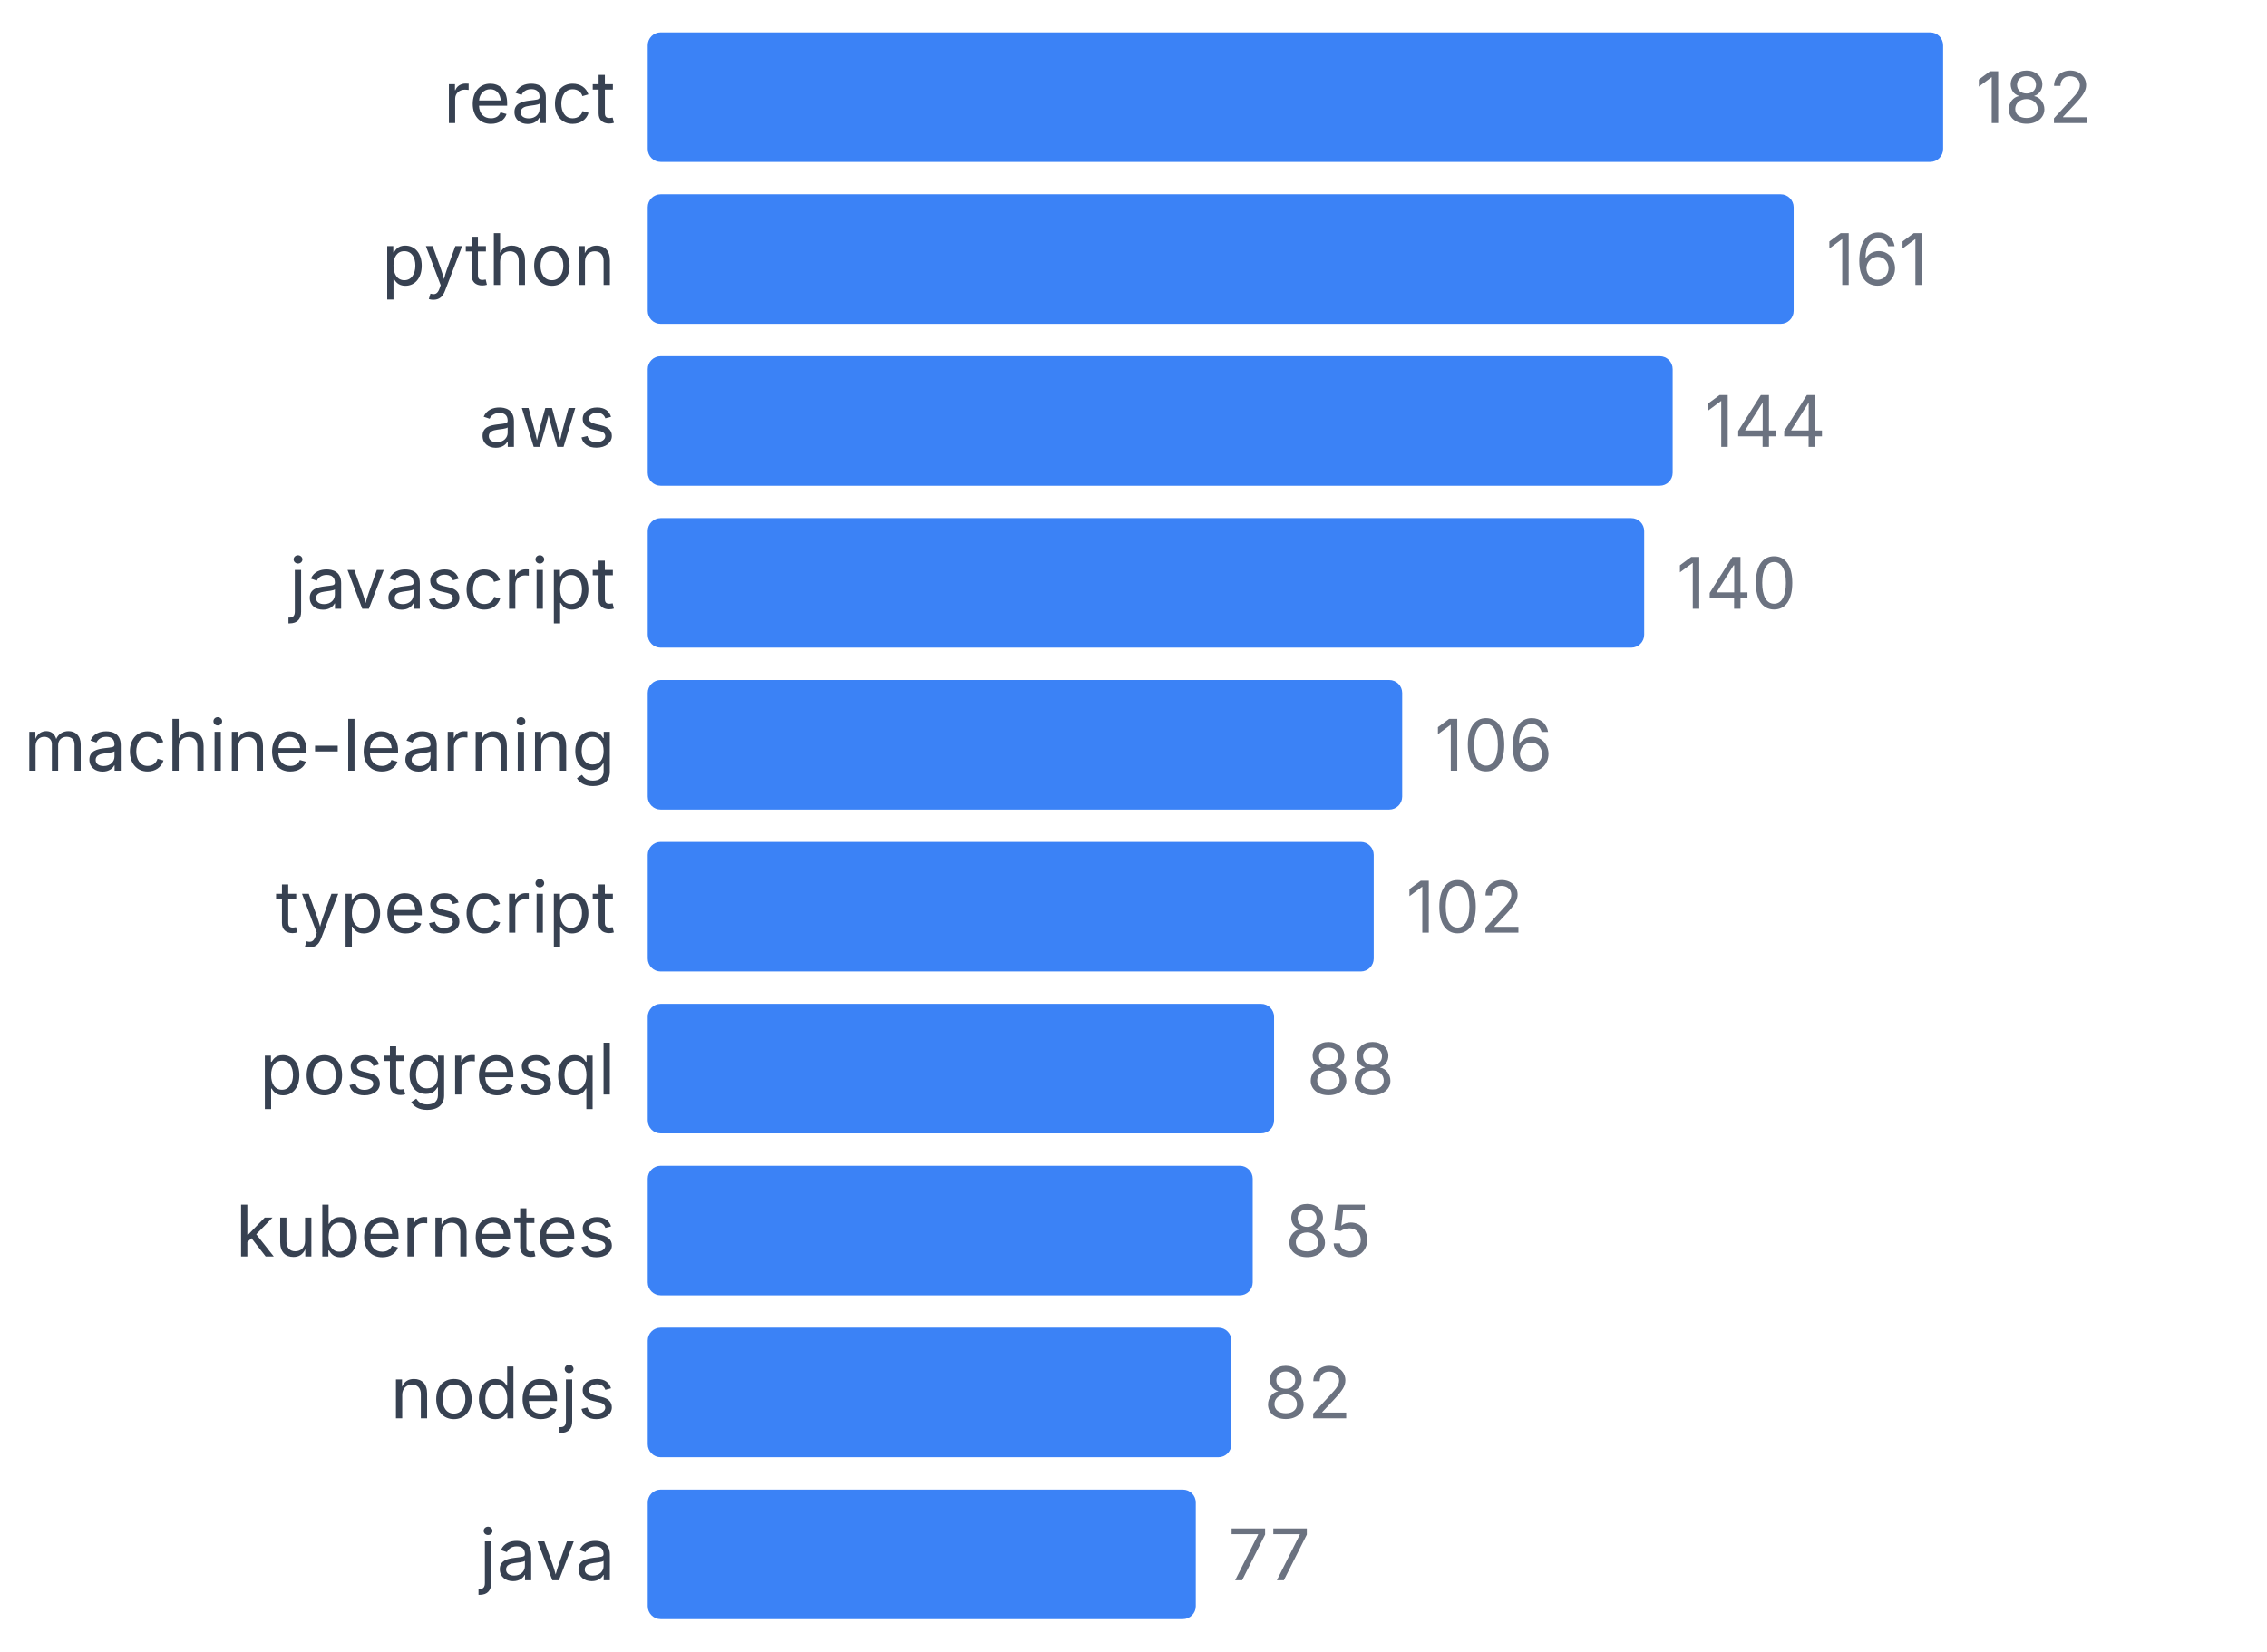
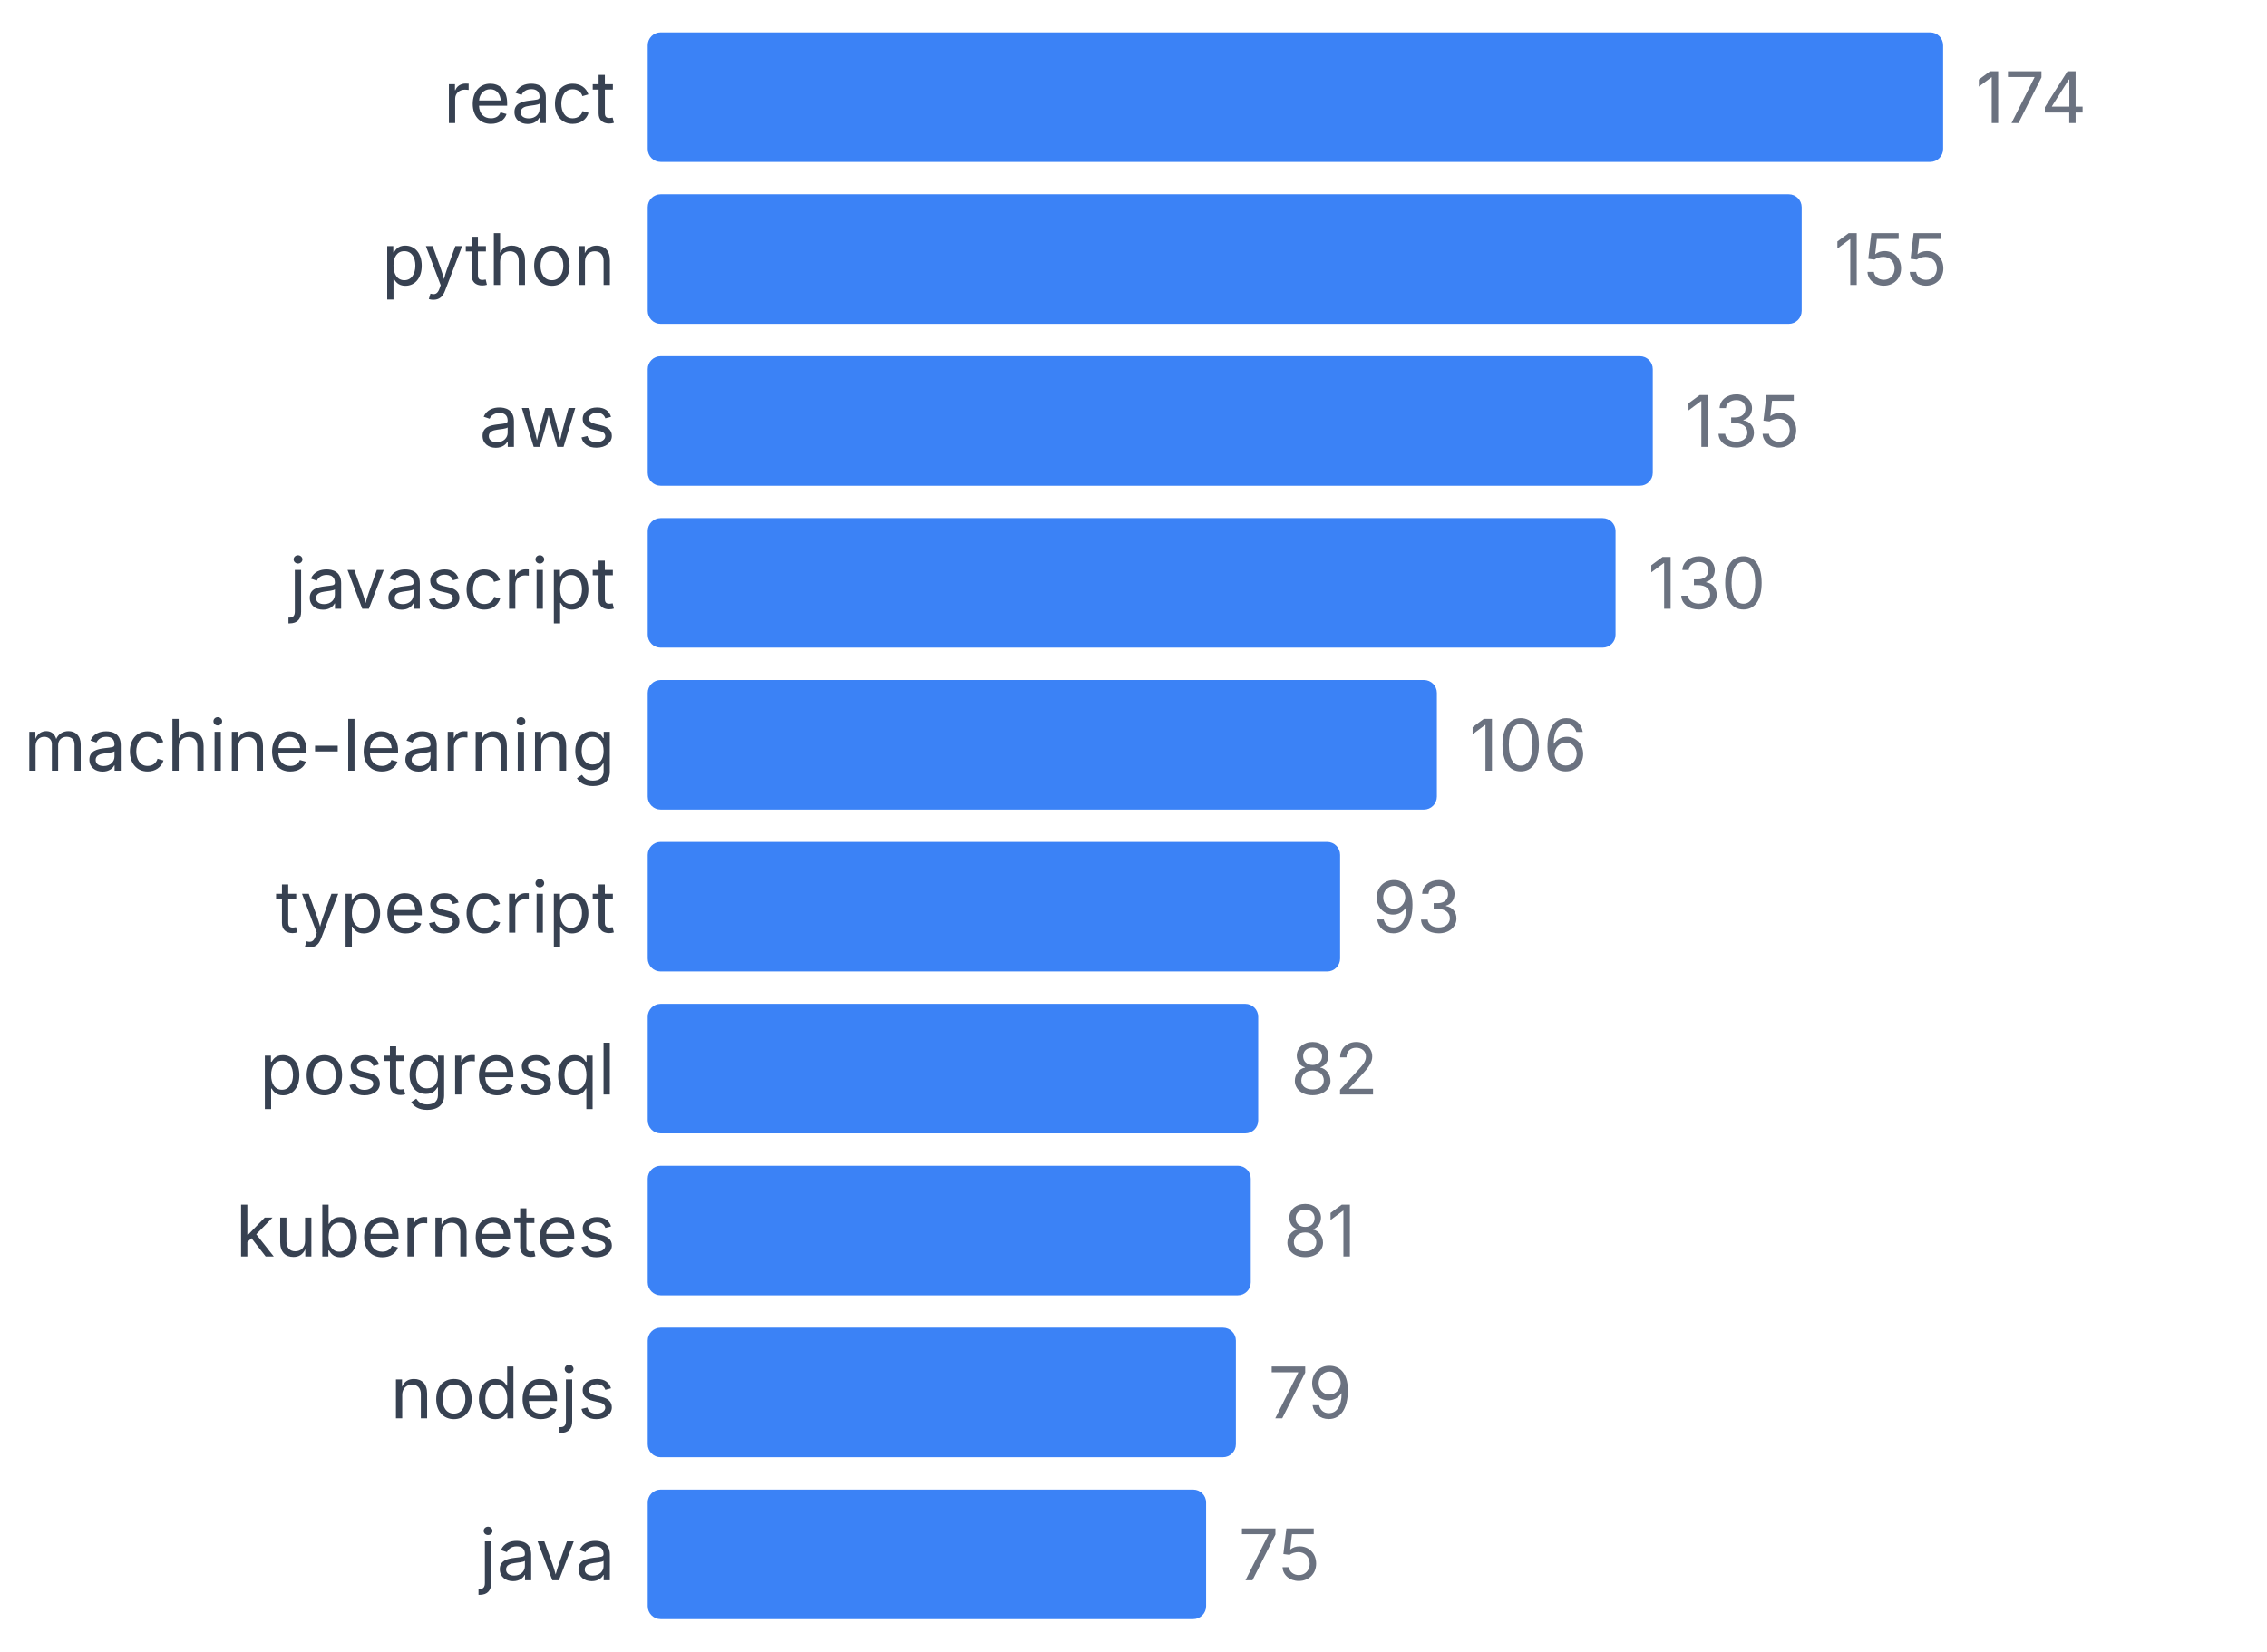
<svg xmlns="http://www.w3.org/2000/svg" width="350" height="255" viewBox="0 0 350 255">
  <style>
    text { font-family: system-ui, -apple-system, sans-serif; }
  </style>
  <text x="95" y="19" text-anchor="end" font-size="11" fill="#374151">react</text>
  <rect x="100" y="5" width="200" height="20" fill="#3b82f6" rx="2" />
-   <text x="305" y="19" font-size="11" fill="#6b7280">182</text>
+   <text x="305" y="19" font-size="11" fill="#6b7280">174</text>
  <text x="95" y="44" text-anchor="end" font-size="11" fill="#374151">python</text>
-   <rect x="100" y="30" width="176.923" height="20" fill="#3b82f6" rx="2" />
-   <text x="281.923" y="44" font-size="11" fill="#6b7280">161</text>
+   <rect x="100" y="30" width="178.161" height="20" fill="#3b82f6" rx="2" />
+   <text x="283.161" y="44" font-size="11" fill="#6b7280">155</text>
  <text x="95" y="69" text-anchor="end" font-size="11" fill="#374151">aws</text>
-   <rect x="100" y="55" width="158.242" height="20" fill="#3b82f6" rx="2" />
-   <text x="263.242" y="69" font-size="11" fill="#6b7280">144</text>
+   <rect x="100" y="55" width="155.172" height="20" fill="#3b82f6" rx="2" />
+   <text x="260.172" y="69" font-size="11" fill="#6b7280">135</text>
  <text x="95" y="94" text-anchor="end" font-size="11" fill="#374151">javascript</text>
-   <rect x="100" y="80" width="153.846" height="20" fill="#3b82f6" rx="2" />
-   <text x="258.846" y="94" font-size="11" fill="#6b7280">140</text>
+   <rect x="100" y="80" width="149.425" height="20" fill="#3b82f6" rx="2" />
+   <text x="254.425" y="94" font-size="11" fill="#6b7280">130</text>
  <text x="95" y="119" text-anchor="end" font-size="11" fill="#374151">machine-learning</text>
-   <rect x="100" y="105" width="116.484" height="20" fill="#3b82f6" rx="2" />
-   <text x="221.484" y="119" font-size="11" fill="#6b7280">106</text>
+   <rect x="100" y="105" width="121.839" height="20" fill="#3b82f6" rx="2" />
+   <text x="226.839" y="119" font-size="11" fill="#6b7280">106</text>
  <text x="95" y="144" text-anchor="end" font-size="11" fill="#374151">typescript</text>
-   <rect x="100" y="130" width="112.088" height="20" fill="#3b82f6" rx="2" />
-   <text x="217.088" y="144" font-size="11" fill="#6b7280">102</text>
+   <rect x="100" y="130" width="106.897" height="20" fill="#3b82f6" rx="2" />
+   <text x="211.897" y="144" font-size="11" fill="#6b7280">93</text>
  <text x="95" y="169" text-anchor="end" font-size="11" fill="#374151">postgresql</text>
-   <rect x="100" y="155" width="96.703" height="20" fill="#3b82f6" rx="2" />
-   <text x="201.703" y="169" font-size="11" fill="#6b7280">88</text>
+   <rect x="100" y="155" width="94.253" height="20" fill="#3b82f6" rx="2" />
+   <text x="199.253" y="169" font-size="11" fill="#6b7280">82</text>
  <text x="95" y="194" text-anchor="end" font-size="11" fill="#374151">kubernetes</text>
-   <rect x="100" y="180" width="93.407" height="20" fill="#3b82f6" rx="2" />
-   <text x="198.407" y="194" font-size="11" fill="#6b7280">85</text>
+   <rect x="100" y="180" width="93.103" height="20" fill="#3b82f6" rx="2" />
+   <text x="198.103" y="194" font-size="11" fill="#6b7280">81</text>
  <text x="95" y="219" text-anchor="end" font-size="11" fill="#374151">nodejs</text>
-   <rect x="100" y="205" width="90.11" height="20" fill="#3b82f6" rx="2" />
-   <text x="195.11" y="219" font-size="11" fill="#6b7280">82</text>
+   <rect x="100" y="205" width="90.805" height="20" fill="#3b82f6" rx="2" />
+   <text x="195.805" y="219" font-size="11" fill="#6b7280">79</text>
  <text x="95" y="244" text-anchor="end" font-size="11" fill="#374151">java</text>
-   <rect x="100" y="230" width="84.615" height="20" fill="#3b82f6" rx="2" />
-   <text x="189.615" y="244" font-size="11" fill="#6b7280">77</text>
+   <rect x="100" y="230" width="86.207" height="20" fill="#3b82f6" rx="2" />
+   <text x="191.207" y="244" font-size="11" fill="#6b7280">75</text>
</svg>
